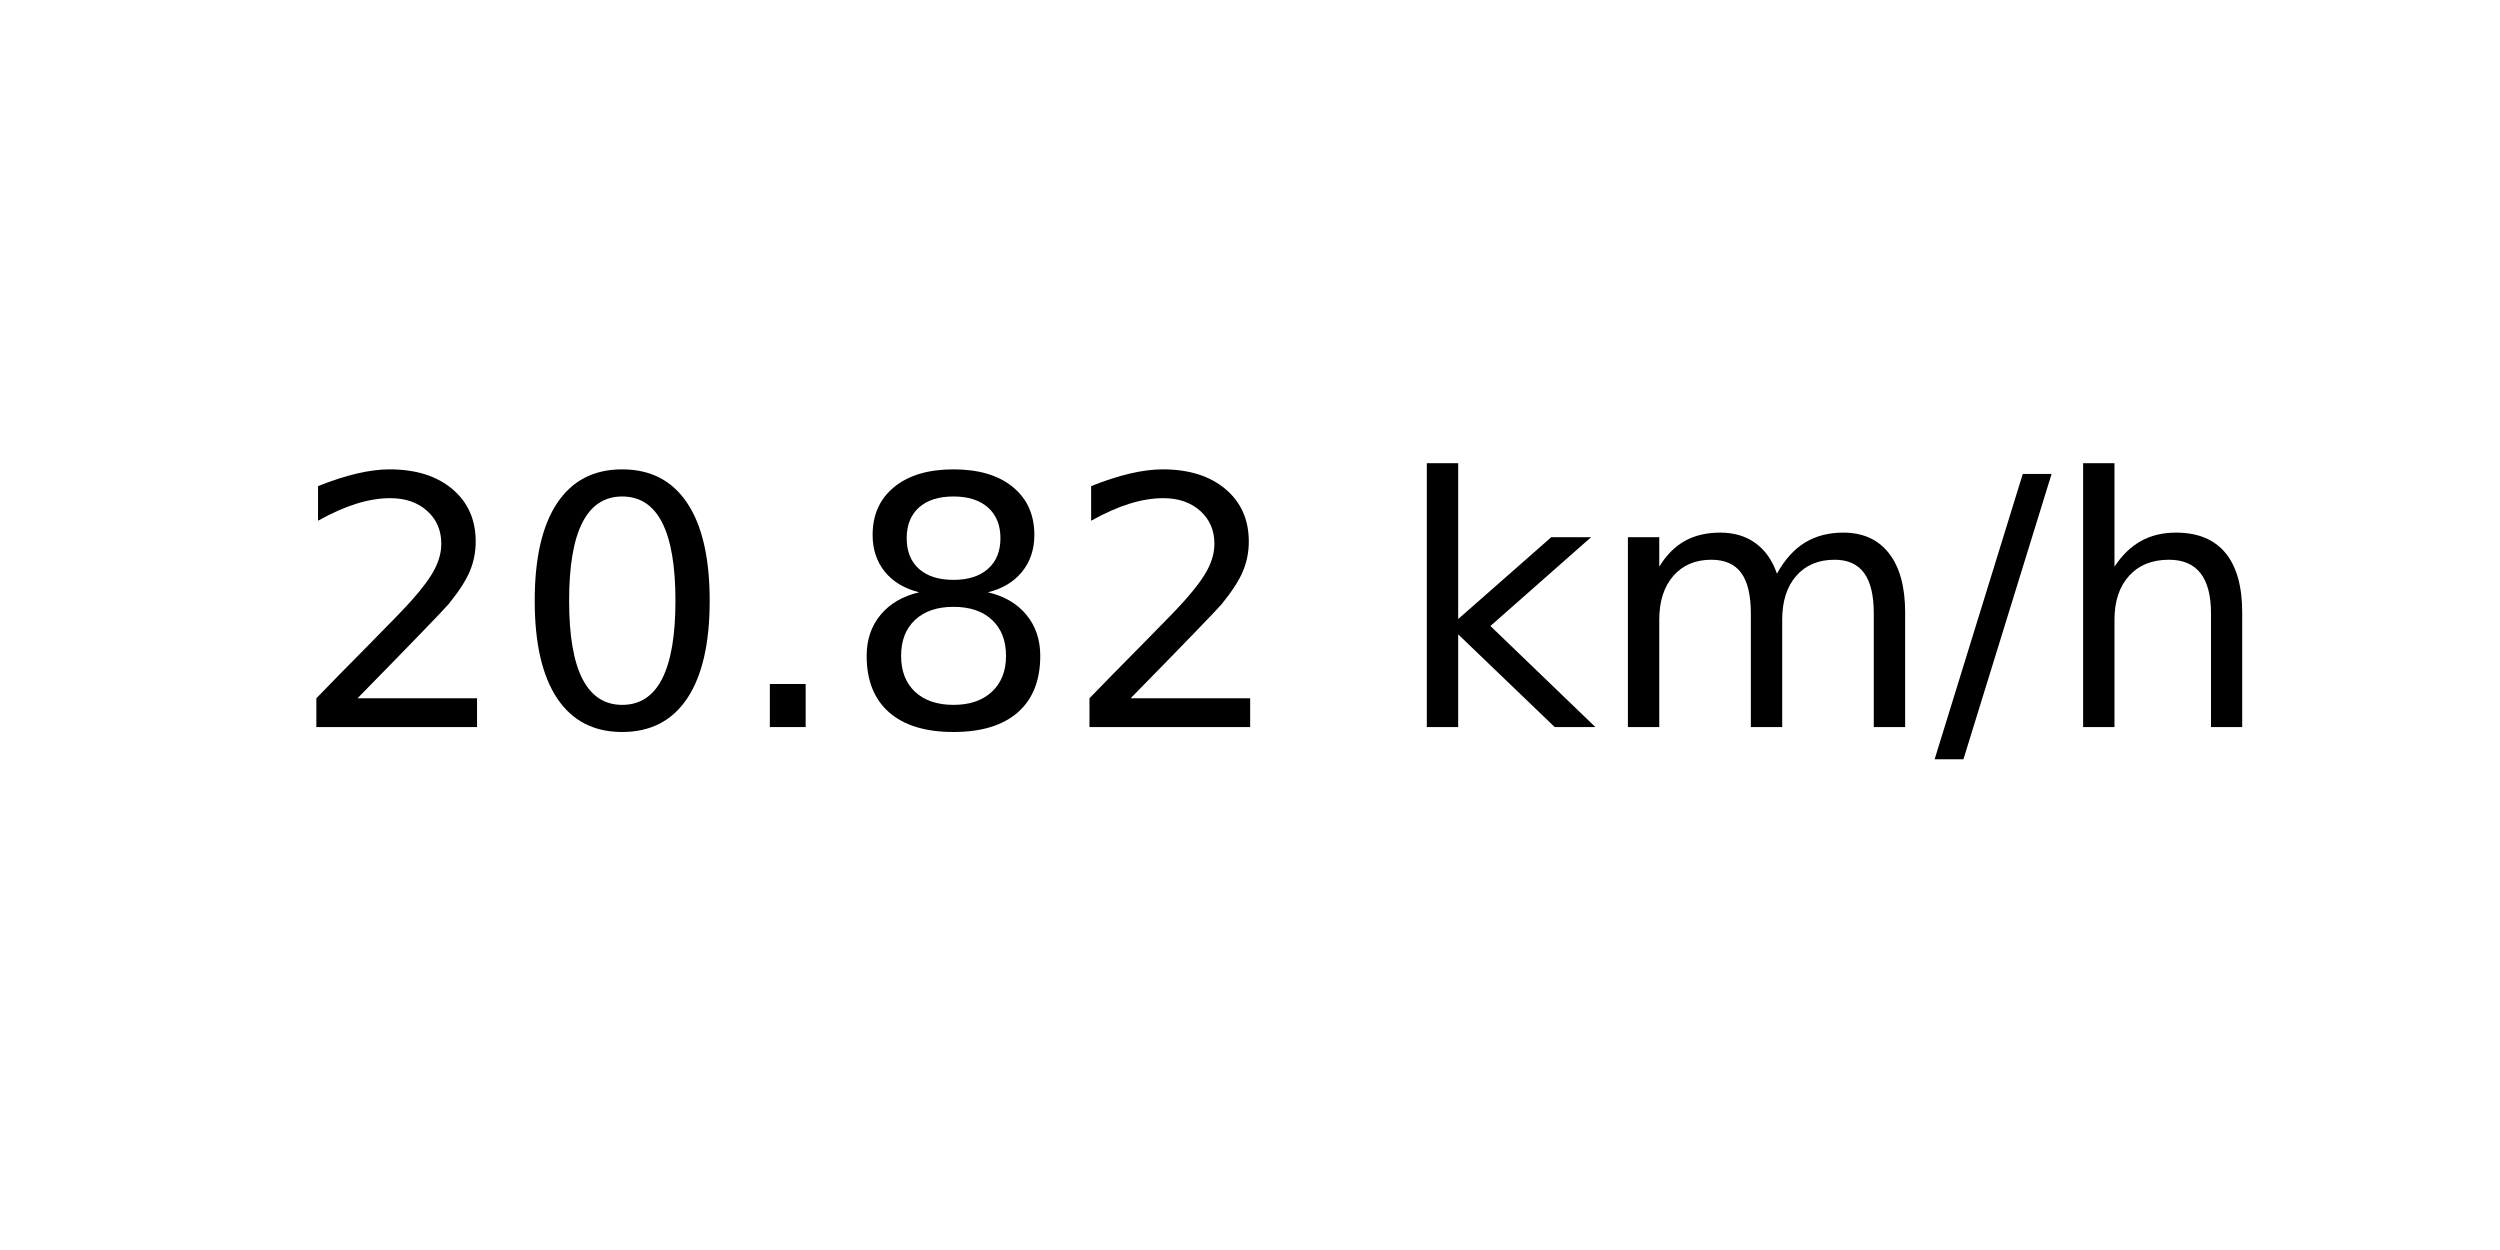
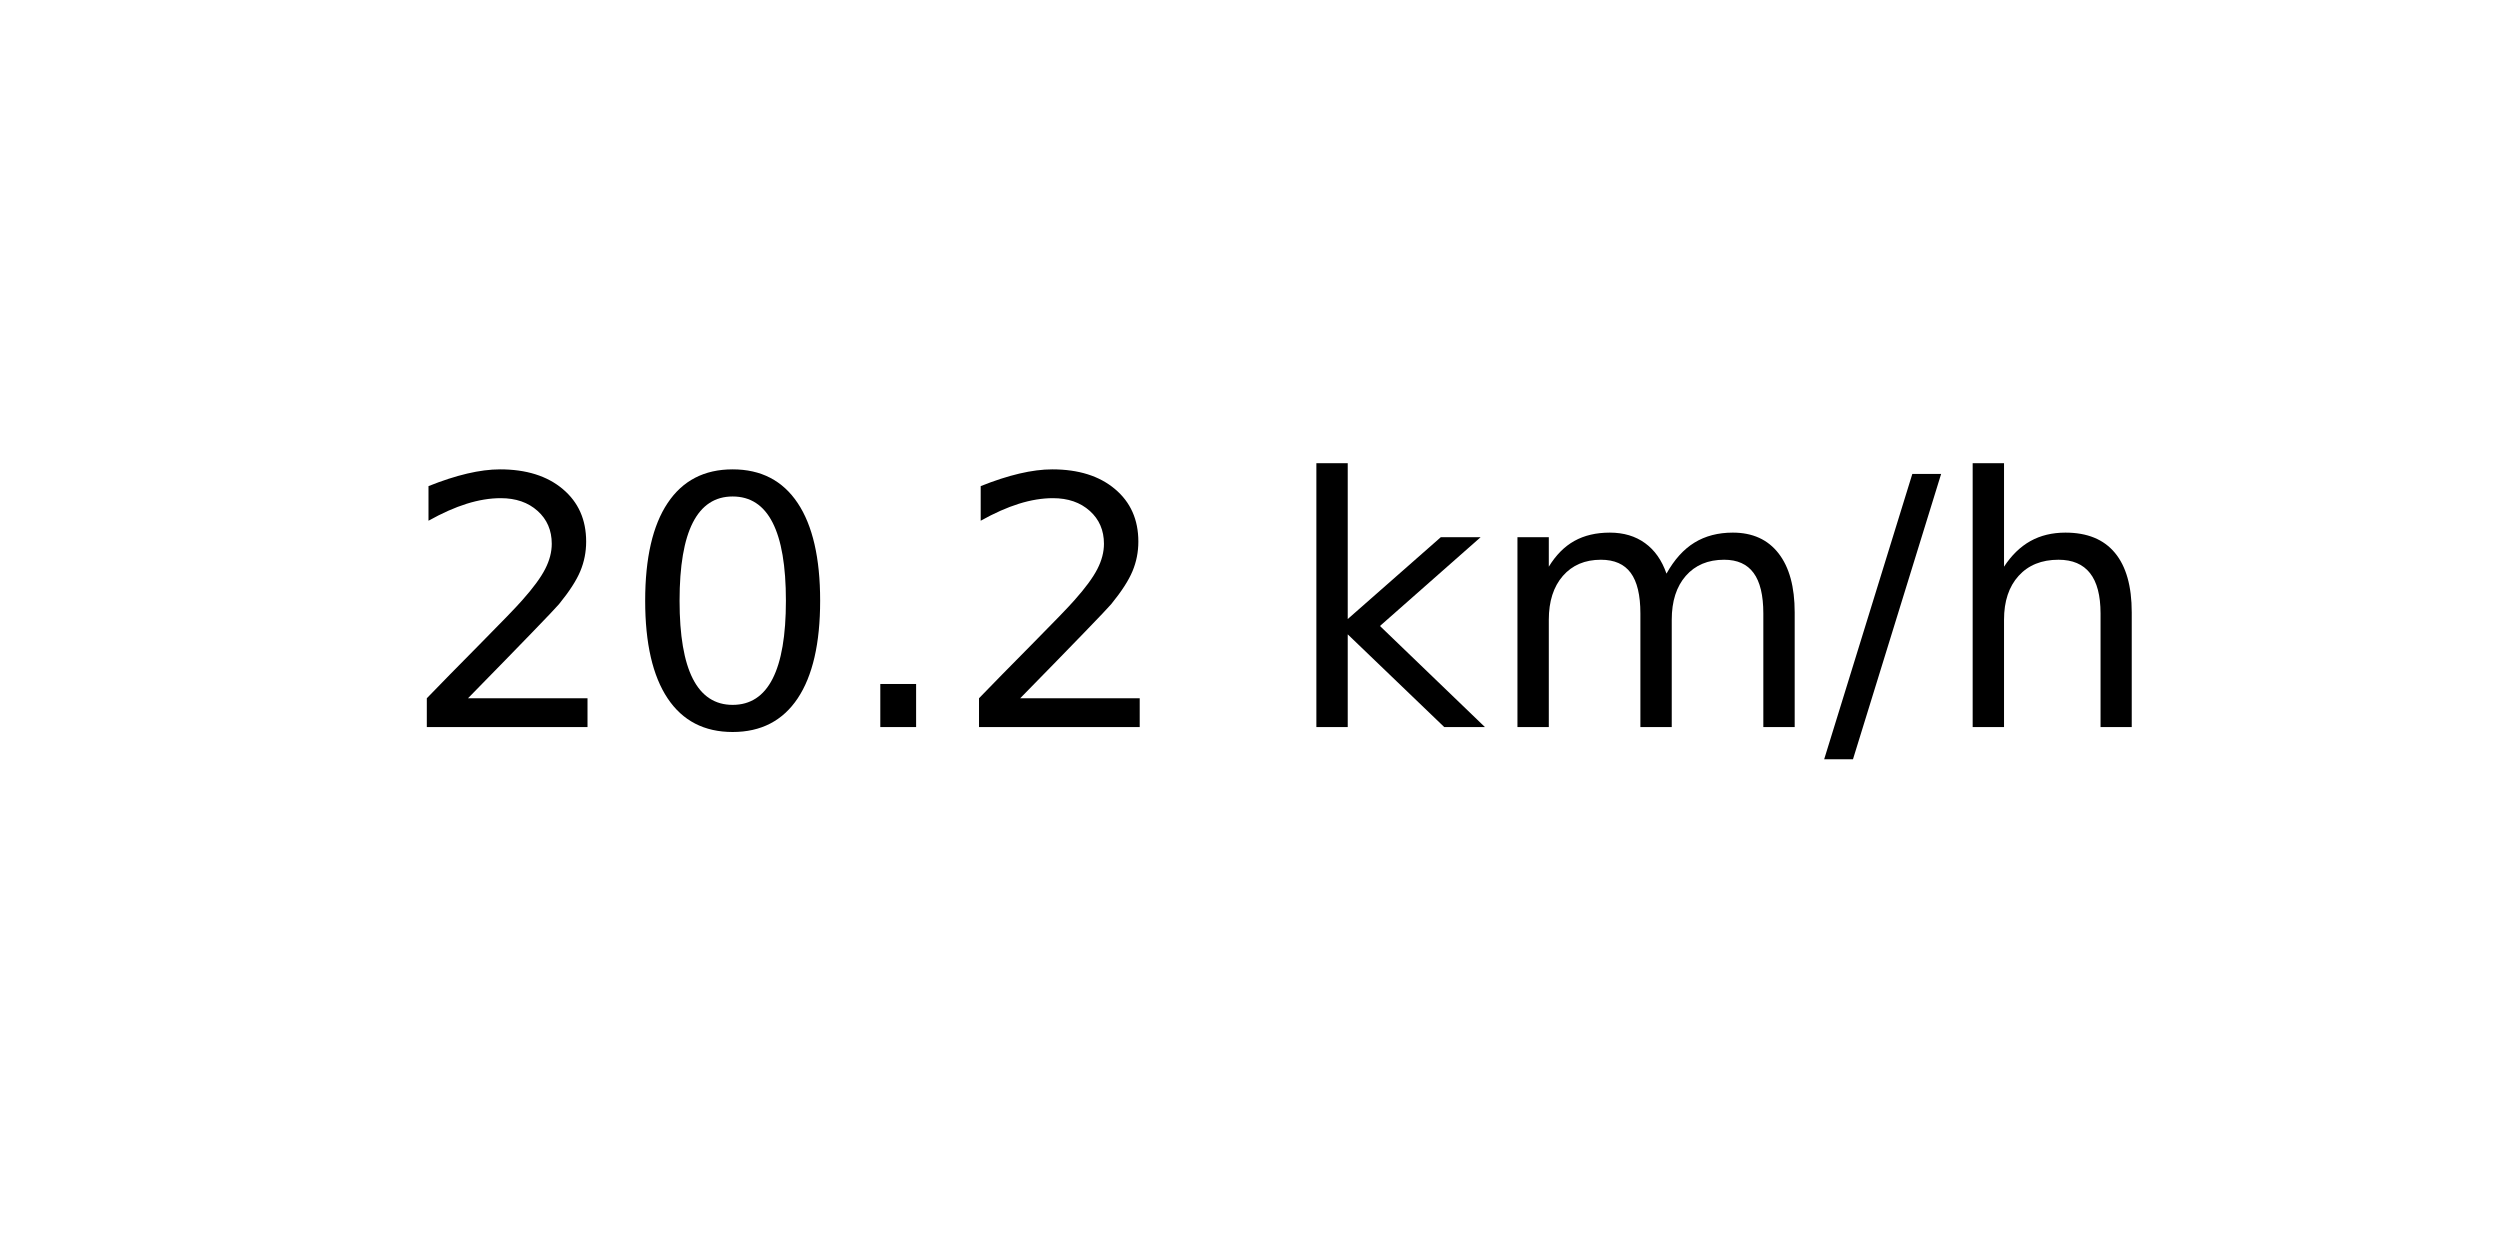
<svg xmlns="http://www.w3.org/2000/svg" xmlns:xlink="http://www.w3.org/1999/xlink" width="72pt" height="36pt" viewBox="0 0 72 36" version="1.1">
  <defs>
    <style type="text/css">*{stroke-linejoin: round; stroke-linecap: butt}</style>
  </defs>
  <g id="figure_1">
    <g id="axes_1">
      <g id="text_1">
-         <g transform="translate(8.378125 20.93937) scale(0.1 -0.1)">
+         <g transform="translate(11.55937 20.93937) scale(0.1 -0.1)">
          <defs>
            <path id="DejaVuSans-32" d="M 1228 531  L 3431 531  L 3431 0  L 469 0  L 469 531  Q 828 903 1448 1529  Q 2069 2156 2228 2338  Q 2531 2678 2651 2914  Q 2772 3150 2772 3378  Q 2772 3750 2511 3984  Q 2250 4219 1831 4219  Q 1534 4219 1204 4116  Q 875 4013 500 3803  L 500 4441  Q 881 4594 1212 4672  Q 1544 4750 1819 4750  Q 2544 4750 2975 4387  Q 3406 4025 3406 3419  Q 3406 3131 3298 2873  Q 3191 2616 2906 2266  Q 2828 2175 2409 1742  Q 1991 1309 1228 531  z " transform="scale(0.015625)" />
            <path id="DejaVuSans-30" d="M 2034 4250  Q 1547 4250 1301 3770  Q 1056 3291 1056 2328  Q 1056 1369 1301 889  Q 1547 409 2034 409  Q 2525 409 2770 889  Q 3016 1369 3016 2328  Q 3016 3291 2770 3770  Q 2525 4250 2034 4250  z M 2034 4750  Q 2819 4750 3233 4129  Q 3647 3509 3647 2328  Q 3647 1150 3233 529  Q 2819 -91 2034 -91  Q 1250 -91 836 529  Q 422 1150 422 2328  Q 422 3509 836 4129  Q 1250 4750 2034 4750  z " transform="scale(0.015625)" />
            <path id="DejaVuSans-2e" d="M 684 794  L 1344 794  L 1344 0  L 684 0  L 684 794  z " transform="scale(0.015625)" />
-             <path id="DejaVuSans-38" d="M 2034 2216  Q 1584 2216 1326 1975  Q 1069 1734 1069 1313  Q 1069 891 1326 650  Q 1584 409 2034 409  Q 2484 409 2743 651  Q 3003 894 3003 1313  Q 3003 1734 2745 1975  Q 2488 2216 2034 2216  z M 1403 2484  Q 997 2584 770 2862  Q 544 3141 544 3541  Q 544 4100 942 4425  Q 1341 4750 2034 4750  Q 2731 4750 3128 4425  Q 3525 4100 3525 3541  Q 3525 3141 3298 2862  Q 3072 2584 2669 2484  Q 3125 2378 3379 2068  Q 3634 1759 3634 1313  Q 3634 634 3220 271  Q 2806 -91 2034 -91  Q 1263 -91 848 271  Q 434 634 434 1313  Q 434 1759 690 2068  Q 947 2378 1403 2484  z M 1172 3481  Q 1172 3119 1398 2916  Q 1625 2713 2034 2713  Q 2441 2713 2670 2916  Q 2900 3119 2900 3481  Q 2900 3844 2670 4047  Q 2441 4250 2034 4250  Q 1625 4250 1398 4047  Q 1172 3844 1172 3481  z " transform="scale(0.015625)" />
            <path id="DejaVuSans-20" transform="scale(0.015625)" />
            <path id="DejaVuSans-6b" d="M 581 4863  L 1159 4863  L 1159 1991  L 2875 3500  L 3609 3500  L 1753 1863  L 3688 0  L 2938 0  L 1159 1709  L 1159 0  L 581 0  L 581 4863  z " transform="scale(0.015625)" />
            <path id="DejaVuSans-6d" d="M 3328 2828  Q 3544 3216 3844 3400  Q 4144 3584 4550 3584  Q 5097 3584 5394 3201  Q 5691 2819 5691 2113  L 5691 0  L 5113 0  L 5113 2094  Q 5113 2597 4934 2840  Q 4756 3084 4391 3084  Q 3944 3084 3684 2787  Q 3425 2491 3425 1978  L 3425 0  L 2847 0  L 2847 2094  Q 2847 2600 2669 2842  Q 2491 3084 2119 3084  Q 1678 3084 1418 2786  Q 1159 2488 1159 1978  L 1159 0  L 581 0  L 581 3500  L 1159 3500  L 1159 2956  Q 1356 3278 1631 3431  Q 1906 3584 2284 3584  Q 2666 3584 2933 3390  Q 3200 3197 3328 2828  z " transform="scale(0.015625)" />
            <path id="DejaVuSans-2f" d="M 1625 4666  L 2156 4666  L 531 -594  L 0 -594  L 1625 4666  z " transform="scale(0.015625)" />
            <path id="DejaVuSans-68" d="M 3513 2113  L 3513 0  L 2938 0  L 2938 2094  Q 2938 2591 2744 2837  Q 2550 3084 2163 3084  Q 1697 3084 1428 2787  Q 1159 2491 1159 1978  L 1159 0  L 581 0  L 581 4863  L 1159 4863  L 1159 2956  Q 1366 3272 1645 3428  Q 1925 3584 2291 3584  Q 2894 3584 3203 3211  Q 3513 2838 3513 2113  z " transform="scale(0.015625)" />
          </defs>
          <use xlink:href="#DejaVuSans-32" />
          <use xlink:href="#DejaVuSans-30" x="63.623" />
          <use xlink:href="#DejaVuSans-2e" x="127.246" />
-           <use xlink:href="#DejaVuSans-38" x="159.033" />
-           <use xlink:href="#DejaVuSans-32" x="222.656" />
-           <use xlink:href="#DejaVuSans-20" x="286.279" />
-           <use xlink:href="#DejaVuSans-6b" x="318.066" />
-           <use xlink:href="#DejaVuSans-6d" x="375.977" />
-           <use xlink:href="#DejaVuSans-2f" x="473.389" />
-           <use xlink:href="#DejaVuSans-68" x="507.08" />
+           <use xlink:href="#DejaVuSans-32" x="159.033" />
+           <use xlink:href="#DejaVuSans-20" x="222.656" />
+           <use xlink:href="#DejaVuSans-6b" x="254.443" />
+           <use xlink:href="#DejaVuSans-6d" x="312.354" />
+           <use xlink:href="#DejaVuSans-2f" x="409.766" />
+           <use xlink:href="#DejaVuSans-68" x="443.457" />
        </g>
      </g>
    </g>
  </g>
</svg>
